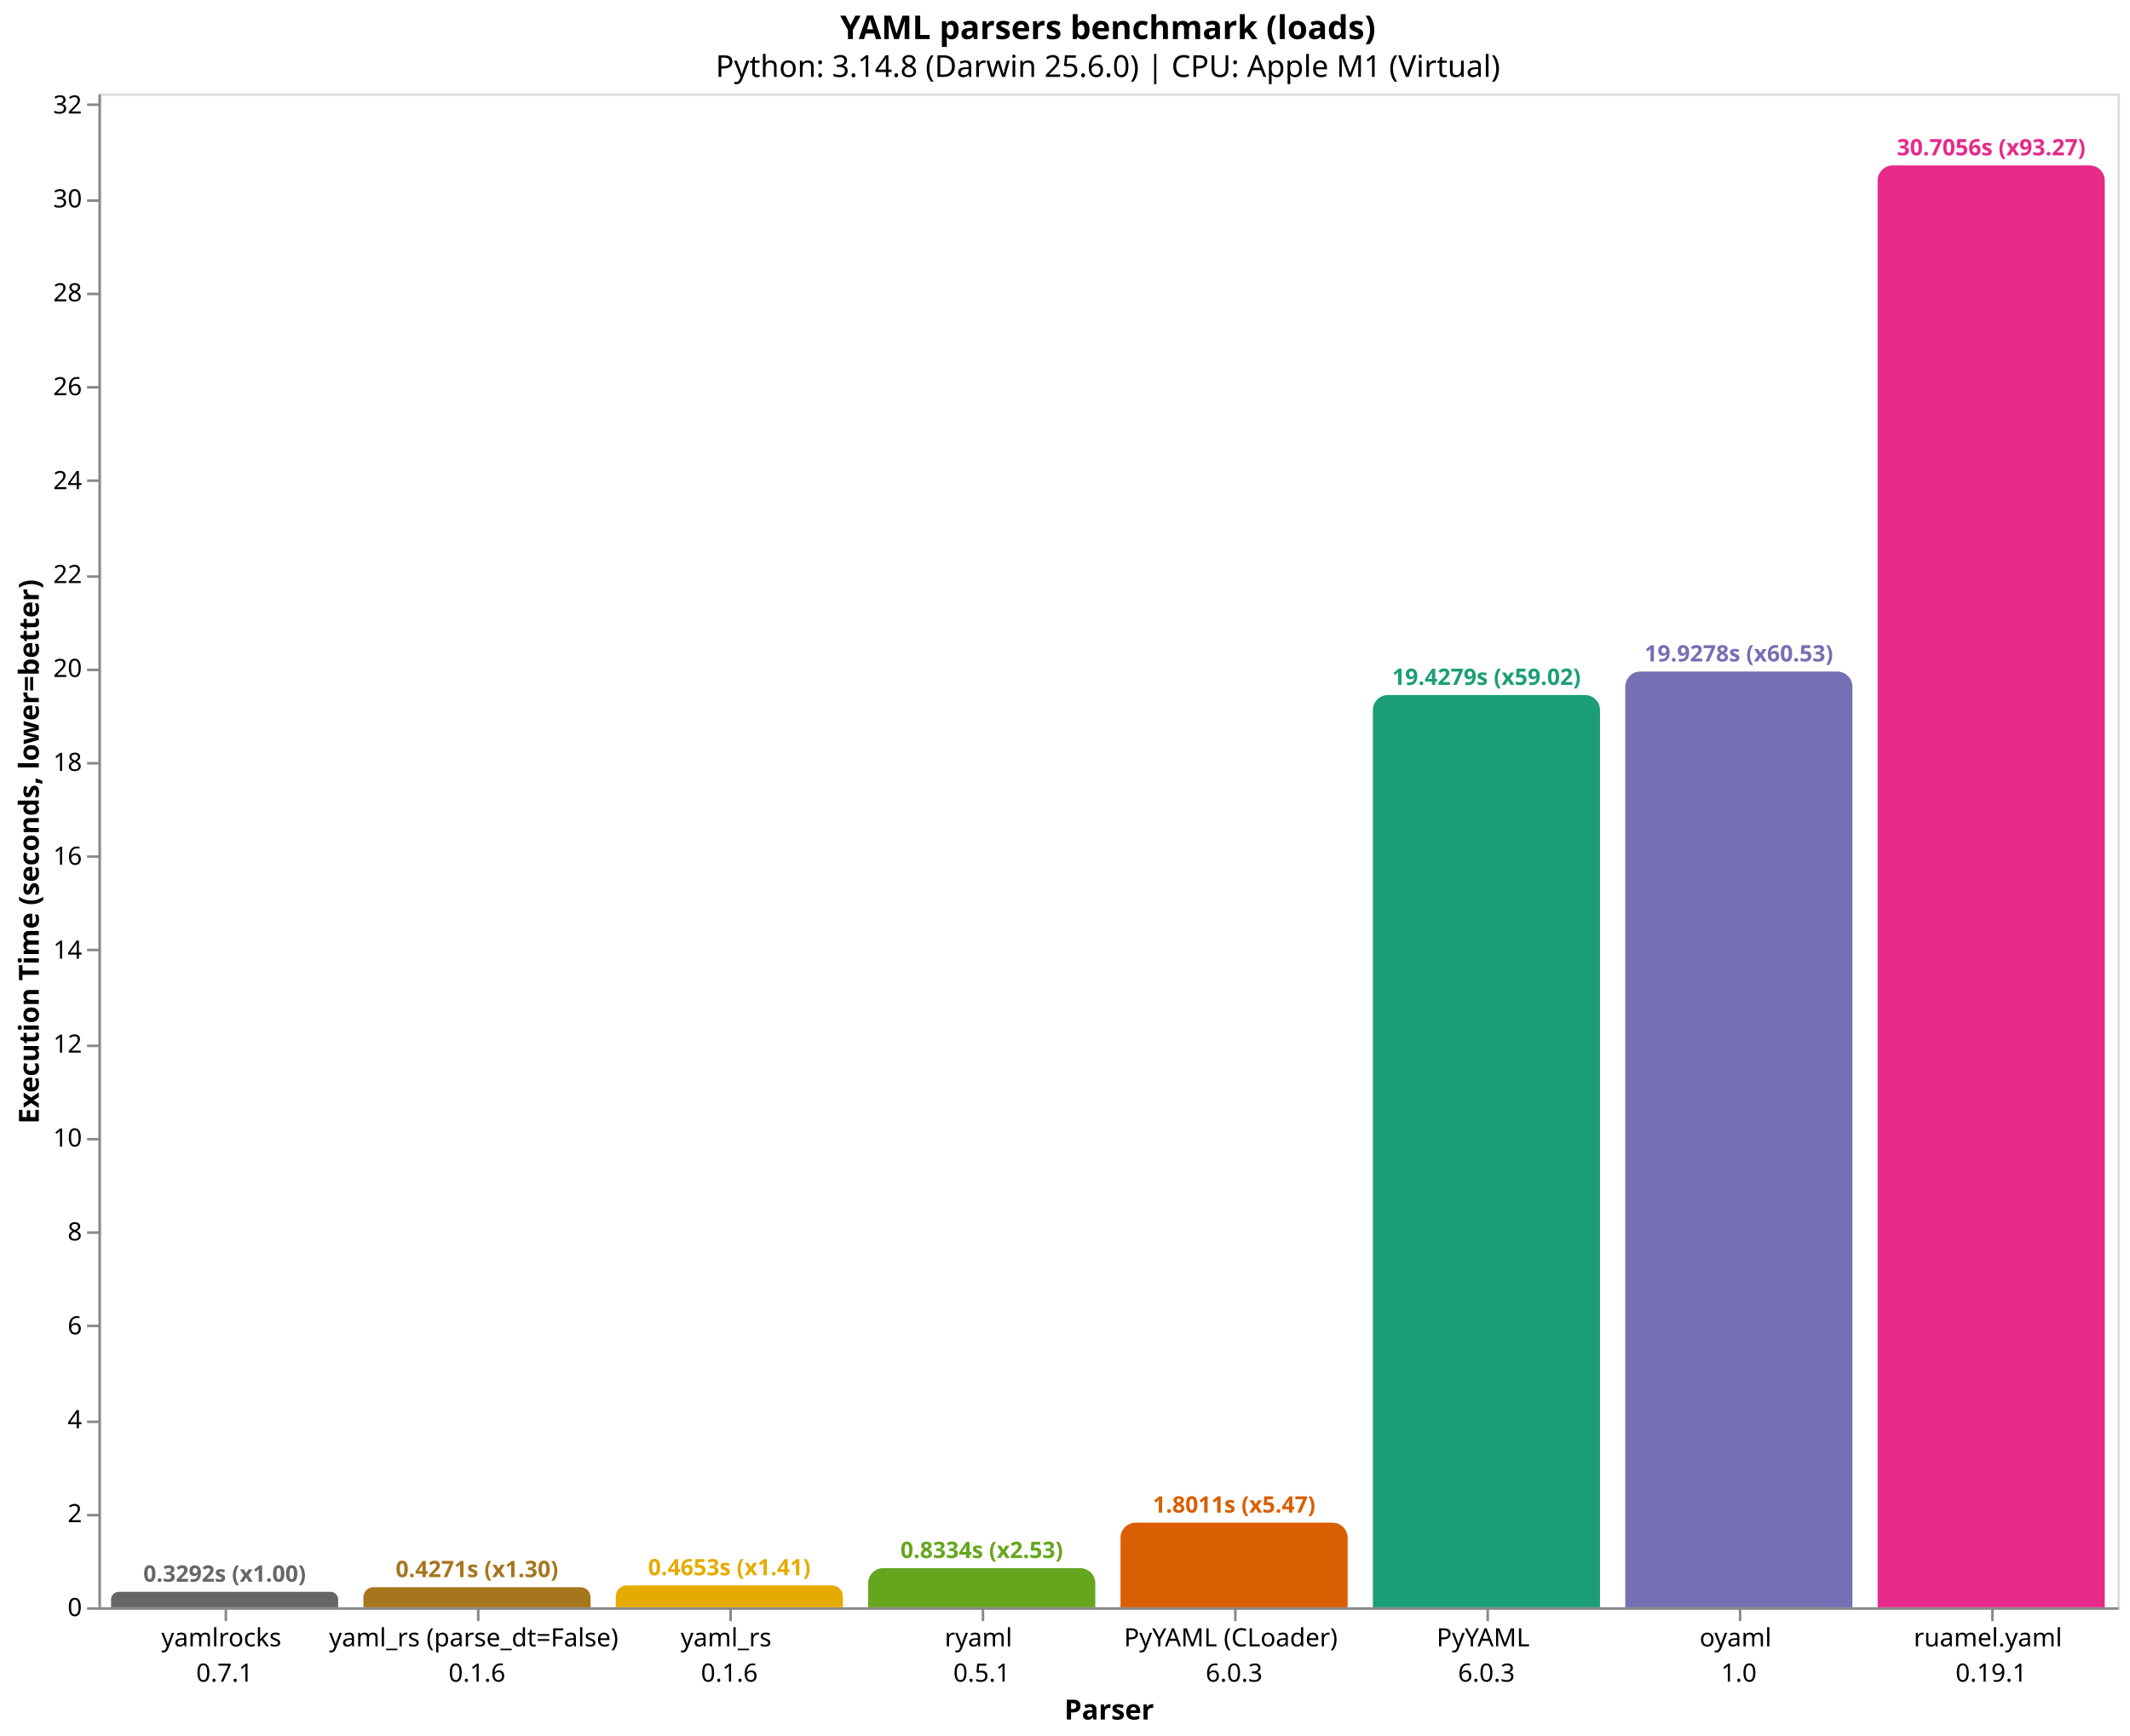
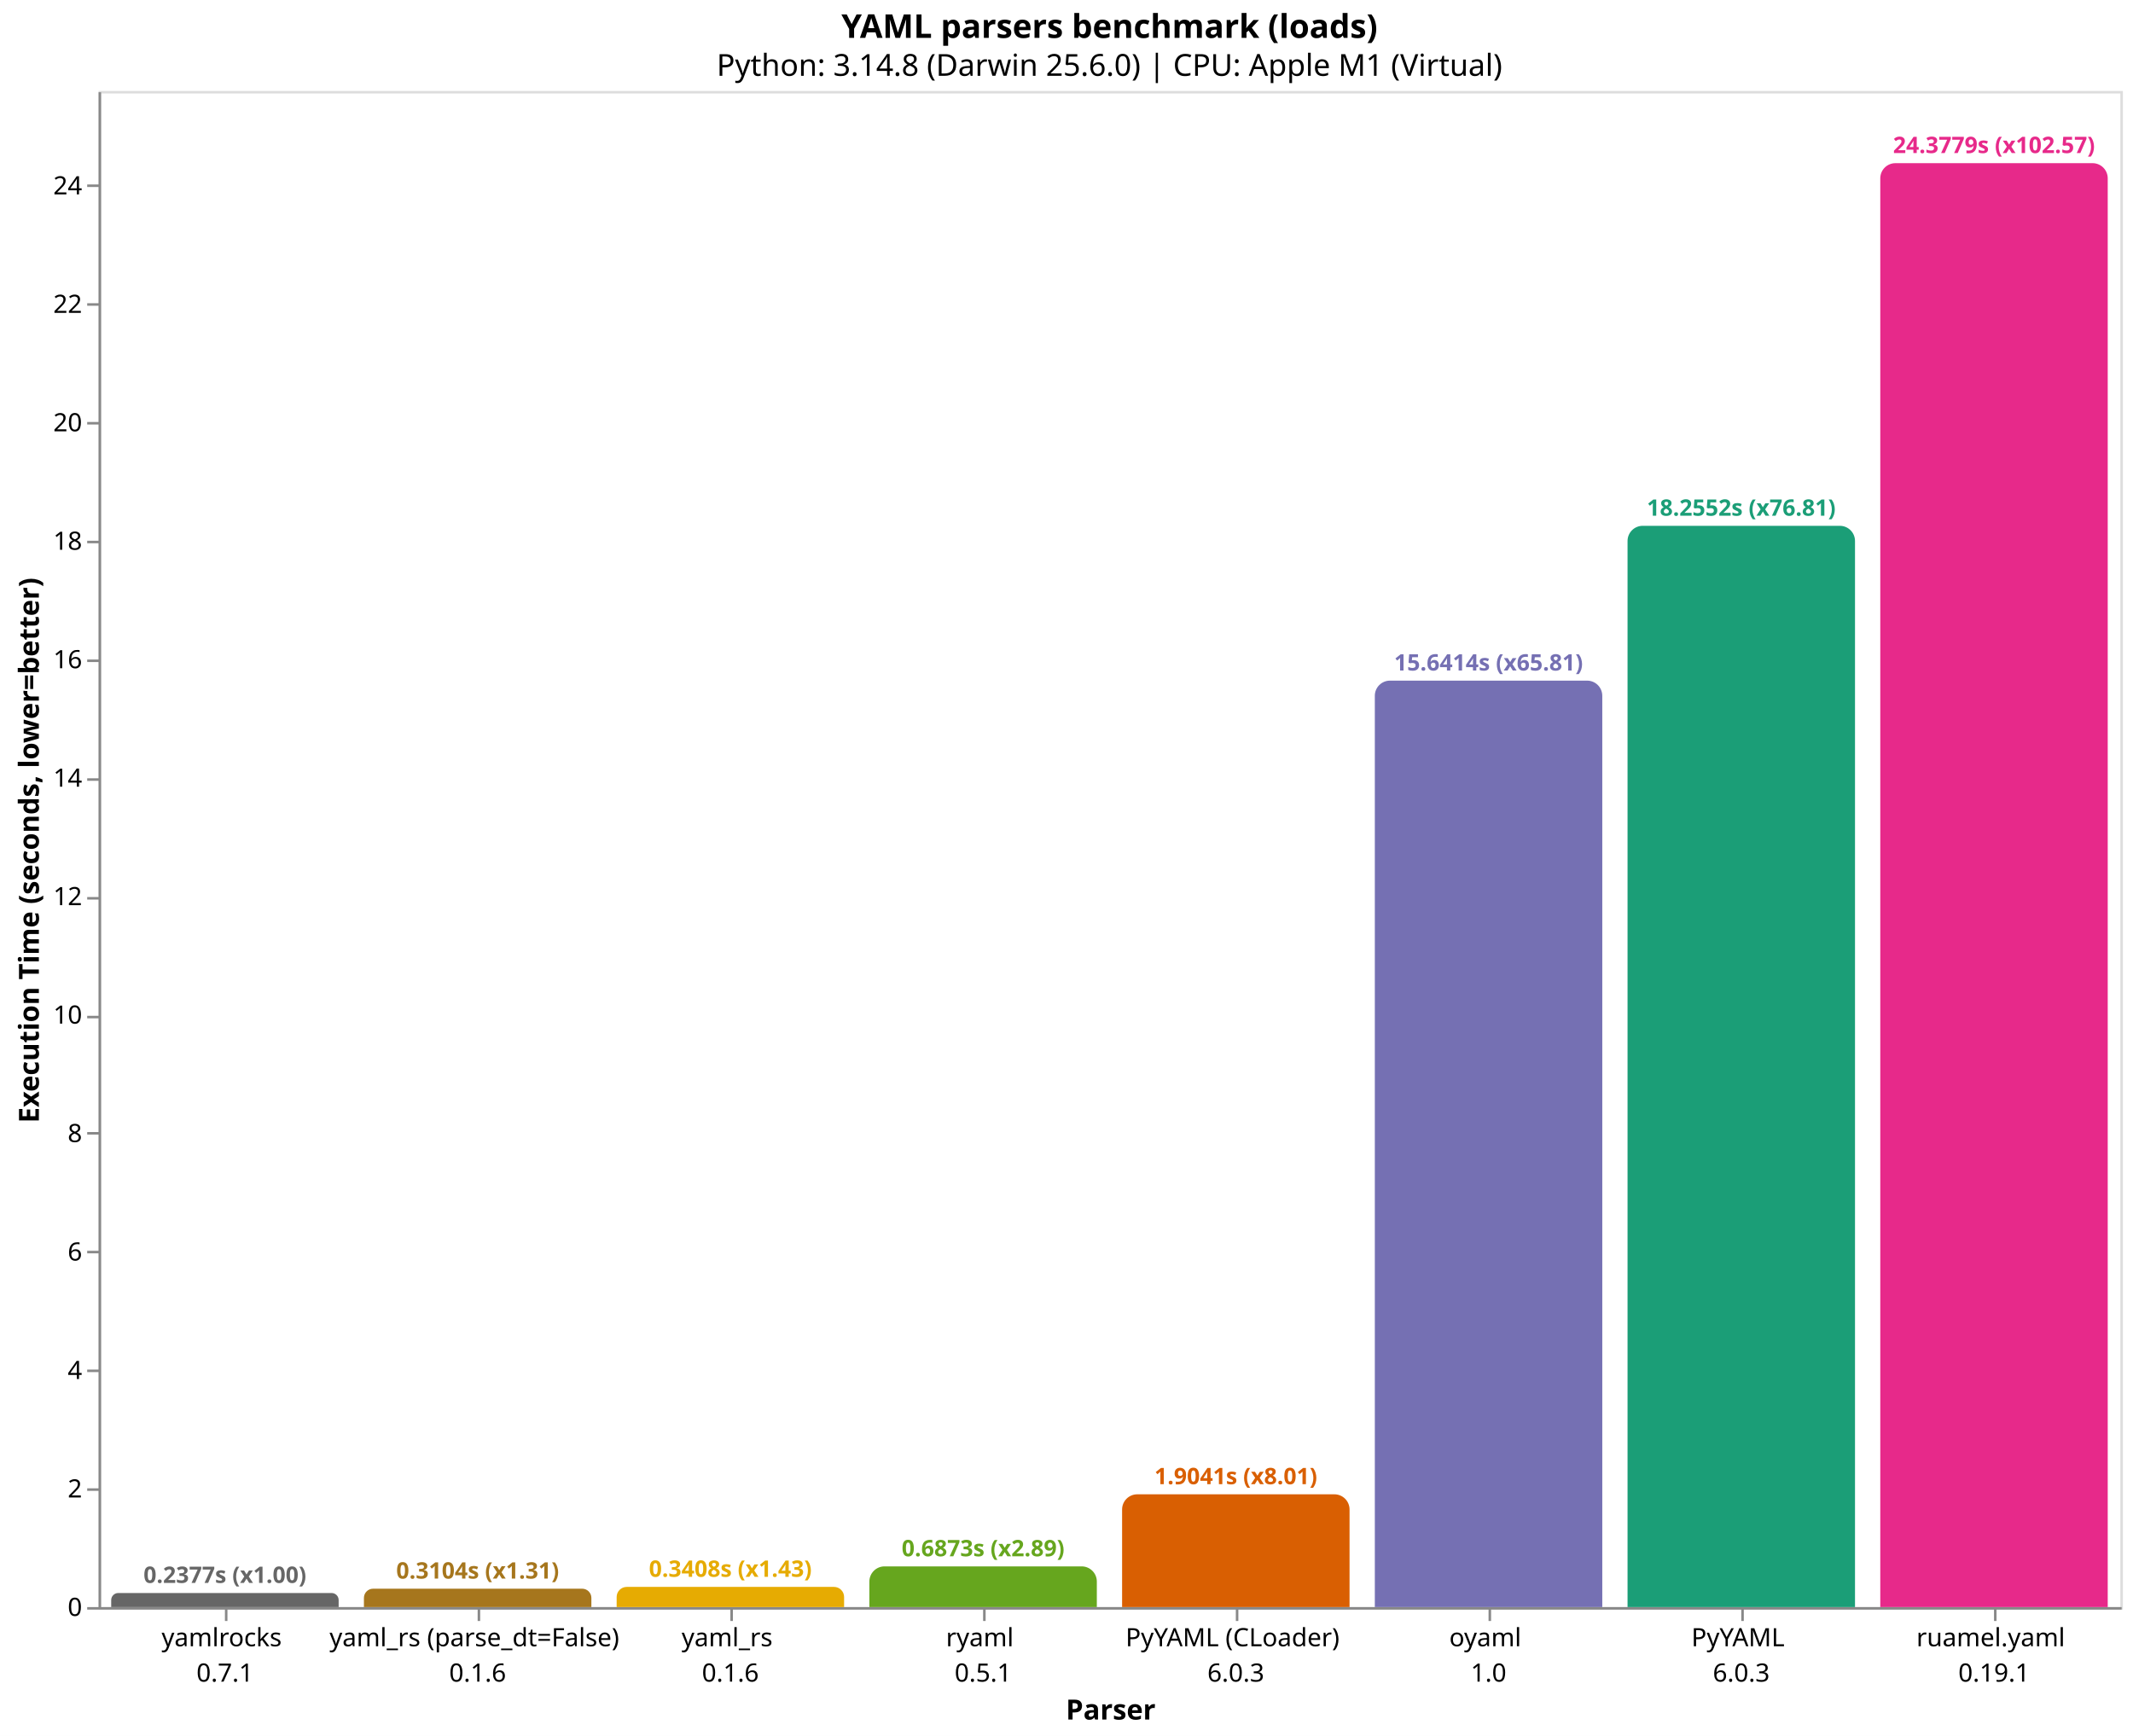
- <svg xmlns="http://www.w3.org/2000/svg" version="1.1" class="marks" width="844" height="688" viewBox="0 0 844 688">
-   <rect width="844" height="688" fill="white" />
-   <g fill="none" stroke-miterlimit="10" transform="translate(39,37)">
+ <svg xmlns="http://www.w3.org/2000/svg" version="1.1" class="marks" width="844" height="687" viewBox="0 0 844 687">
+   <rect width="844" height="687" fill="white" />
+   <g fill="none" stroke-miterlimit="10" transform="translate(39,36)">
    <g class="mark-group role-frame root" role="graphics-object" aria-roledescription="group mark container">
      <g transform="translate(0,0)">
        <path class="background" aria-hidden="true" d="M0.5,0.5h800v600h-800Z" stroke="#ddd" />
        <g>
          <g class="mark-group role-axis" role="graphics-symbol" aria-roledescription="axis" aria-label="X-axis titled 'Parser' for a discrete scale with 8 values: yamlrocks&#10;0.7.1, yaml_rs (parse_dt=False)&#10;0.1.6, yaml_rs&#10;0.1.6, ryaml&#10;0.5.1, PyYAML (CLoader)&#10;6.0.3, ending with ruamel.yaml&#10;0.19.1">
            <g transform="translate(0.5,600.5)">
              <path class="background" aria-hidden="true" d="M0,0h0v0h0Z" pointer-events="none" />
              <g>
                <g class="mark-rule role-axis-tick" pointer-events="none">
                  <line transform="translate(50,0)" x2="0" y2="5" stroke="#888" stroke-width="1" opacity="1" />
                  <line transform="translate(150,0)" x2="0" y2="5" stroke="#888" stroke-width="1" opacity="1" />
                  <line transform="translate(250,0)" x2="0" y2="5" stroke="#888" stroke-width="1" opacity="1" />
                  <line transform="translate(350,0)" x2="0" y2="5" stroke="#888" stroke-width="1" opacity="1" />
                  <line transform="translate(450,0)" x2="0" y2="5" stroke="#888" stroke-width="1" opacity="1" />
                  <line transform="translate(550,0)" x2="0" y2="5" stroke="#888" stroke-width="1" opacity="1" />
                  <line transform="translate(650,0)" x2="0" y2="5" stroke="#888" stroke-width="1" opacity="1" />
                  <line transform="translate(750,0)" x2="0" y2="5" stroke="#888" stroke-width="1" opacity="1" />
                </g>
                <g class="mark-text role-axis-label" pointer-events="none">
                  <text text-anchor="middle" transform="translate(49.5,15)" font-family="sans-serif" font-size="10px" fill="#000" opacity="1">
                    <tspan>yamlrocks</tspan>
                    <tspan x="0" dy="14">0.7.1</tspan>
                  </text>
                  <text text-anchor="middle" transform="translate(149.5,15)" font-family="sans-serif" font-size="10px" fill="#000" opacity="1">
                    <tspan>yaml_rs (parse_dt=False)</tspan>
                    <tspan x="0" dy="14">0.1.6</tspan>
                  </text>
                  <text text-anchor="middle" transform="translate(249.5,15)" font-family="sans-serif" font-size="10px" fill="#000" opacity="1">
                    <tspan>yaml_rs</tspan>
                    <tspan x="0" dy="14">0.1.6</tspan>
                  </text>
                  <text text-anchor="middle" transform="translate(349.5,15)" font-family="sans-serif" font-size="10px" fill="#000" opacity="1">
                    <tspan>ryaml</tspan>
                    <tspan x="0" dy="14">0.5.1</tspan>
                  </text>
                  <text text-anchor="middle" transform="translate(449.5,15)" font-family="sans-serif" font-size="10px" fill="#000" opacity="1">
                    <tspan>PyYAML (CLoader)</tspan>
                    <tspan x="0" dy="14">6.0.3</tspan>
                  </text>
                  <text text-anchor="middle" transform="translate(549.5,15)" font-family="sans-serif" font-size="10px" fill="#000" opacity="1">
+                     <tspan>oyaml</tspan>
+                     <tspan x="0" dy="14">1.0</tspan>
+                   </text>
+                   <text text-anchor="middle" transform="translate(649.5,15)" font-family="sans-serif" font-size="10px" fill="#000" opacity="1">
                    <tspan>PyYAML</tspan>
                    <tspan x="0" dy="14">6.0.3</tspan>
-                   </text>
-                   <text text-anchor="middle" transform="translate(649.5,15)" font-family="sans-serif" font-size="10px" fill="#000" opacity="1">
-                     <tspan>oyaml</tspan>
-                     <tspan x="0" dy="14">1.0</tspan>
                  </text>
                  <text text-anchor="middle" transform="translate(749.5,15)" font-family="sans-serif" font-size="10px" fill="#000" opacity="1">
                    <tspan>ruamel.yaml</tspan>
                    <tspan x="0" dy="14">0.19.1</tspan>
                  </text>
                </g>
                <g class="mark-rule role-axis-domain" pointer-events="none">
                  <line transform="translate(0,0)" x2="800" y2="0" stroke="#888" stroke-width="1" opacity="1" />
                </g>
                <g class="mark-text role-axis-title" pointer-events="none">
                  <text text-anchor="middle" transform="translate(400,44)" font-family="sans-serif" font-size="11px" font-weight="bold" fill="#000" opacity="1">Parser</text>
                </g>
              </g>
              <path class="foreground" aria-hidden="true" d="" pointer-events="none" display="none" />
            </g>
          </g>
-           <g class="mark-group role-axis" role="graphics-symbol" aria-roledescription="axis" aria-label="Y-axis titled 'Execution Time (seconds, lower=better)' for a linear scale with values from 0 to 32">
+           <g class="mark-group role-axis" role="graphics-symbol" aria-roledescription="axis" aria-label="Y-axis titled 'Execution Time (seconds, lower=better)' for a linear scale with values from 0 to 26">
            <g transform="translate(0.5,0.5)">
              <path class="background" aria-hidden="true" d="M0,0h0v0h0Z" pointer-events="none" />
              <g>
                <g class="mark-rule role-axis-tick" pointer-events="none">
                  <line transform="translate(0,600)" x2="-5" y2="0" stroke="#888" stroke-width="1" opacity="1" />
-                   <line transform="translate(0,563)" x2="-5" y2="0" stroke="#888" stroke-width="1" opacity="1" />
-                   <line transform="translate(0,526)" x2="-5" y2="0" stroke="#888" stroke-width="1" opacity="1" />
-                   <line transform="translate(0,488)" x2="-5" y2="0" stroke="#888" stroke-width="1" opacity="1" />
-                   <line transform="translate(0,451)" x2="-5" y2="0" stroke="#888" stroke-width="1" opacity="1" />
-                   <line transform="translate(0,414)" x2="-5" y2="0" stroke="#888" stroke-width="1" opacity="1" />
-                   <line transform="translate(0,377)" x2="-5" y2="0" stroke="#888" stroke-width="1" opacity="1" />
-                   <line transform="translate(0,339)" x2="-5" y2="0" stroke="#888" stroke-width="1" opacity="1" />
-                   <line transform="translate(0,302)" x2="-5" y2="0" stroke="#888" stroke-width="1" opacity="1" />
-                   <line transform="translate(0,265)" x2="-5" y2="0" stroke="#888" stroke-width="1" opacity="1" />
-                   <line transform="translate(0,228)" x2="-5" y2="0" stroke="#888" stroke-width="1" opacity="1" />
-                   <line transform="translate(0,191)" x2="-5" y2="0" stroke="#888" stroke-width="1" opacity="1" />
-                   <line transform="translate(0,153)" x2="-5" y2="0" stroke="#888" stroke-width="1" opacity="1" />
-                   <line transform="translate(0,116)" x2="-5" y2="0" stroke="#888" stroke-width="1" opacity="1" />
-                   <line transform="translate(0,79)" x2="-5" y2="0" stroke="#888" stroke-width="1" opacity="1" />
-                   <line transform="translate(0,42)" x2="-5" y2="0" stroke="#888" stroke-width="1" opacity="1" />
-                   <line transform="translate(0,4)" x2="-5" y2="0" stroke="#888" stroke-width="1" opacity="1" />
+                   <line transform="translate(0,553)" x2="-5" y2="0" stroke="#888" stroke-width="1" opacity="1" />
+                   <line transform="translate(0,506)" x2="-5" y2="0" stroke="#888" stroke-width="1" opacity="1" />
+                   <line transform="translate(0,459)" x2="-5" y2="0" stroke="#888" stroke-width="1" opacity="1" />
+                   <line transform="translate(0,412)" x2="-5" y2="0" stroke="#888" stroke-width="1" opacity="1" />
+                   <line transform="translate(0,366)" x2="-5" y2="0" stroke="#888" stroke-width="1" opacity="1" />
+                   <line transform="translate(0,319)" x2="-5" y2="0" stroke="#888" stroke-width="1" opacity="1" />
+                   <line transform="translate(0,272)" x2="-5" y2="0" stroke="#888" stroke-width="1" opacity="1" />
+                   <line transform="translate(0,225)" x2="-5" y2="0" stroke="#888" stroke-width="1" opacity="1" />
+                   <line transform="translate(0,178)" x2="-5" y2="0" stroke="#888" stroke-width="1" opacity="1" />
+                   <line transform="translate(0,131)" x2="-5" y2="0" stroke="#888" stroke-width="1" opacity="1" />
+                   <line transform="translate(0,84)" x2="-5" y2="0" stroke="#888" stroke-width="1" opacity="1" />
+                   <line transform="translate(0,37)" x2="-5" y2="0" stroke="#888" stroke-width="1" opacity="1" />
                </g>
                <g class="mark-text role-axis-label" pointer-events="none">
                  <text text-anchor="end" transform="translate(-7,603)" font-family="sans-serif" font-size="10px" fill="#000" opacity="1">0</text>
-                   <text text-anchor="end" transform="translate(-7,565.7802)" font-family="sans-serif" font-size="10px" fill="#000" opacity="1">2</text>
-                   <text text-anchor="end" transform="translate(-7,528.5604)" font-family="sans-serif" font-size="10px" fill="#000" opacity="1">4</text>
-                   <text text-anchor="end" transform="translate(-7,491.3405)" font-family="sans-serif" font-size="10px" fill="#000" opacity="1">6</text>
-                   <text text-anchor="end" transform="translate(-7,454.1207)" font-family="sans-serif" font-size="10px" fill="#000" opacity="1">8</text>
-                   <text text-anchor="end" transform="translate(-7,416.9009)" font-family="sans-serif" font-size="10px" fill="#000" opacity="1">10</text>
-                   <text text-anchor="end" transform="translate(-7,379.6811)" font-family="sans-serif" font-size="10px" fill="#000" opacity="1">12</text>
-                   <text text-anchor="end" transform="translate(-7,342.4613)" font-family="sans-serif" font-size="10px" fill="#000" opacity="1">14</text>
-                   <text text-anchor="end" transform="translate(-7,305.2414)" font-family="sans-serif" font-size="10px" fill="#000" opacity="1">16</text>
-                   <text text-anchor="end" transform="translate(-7,268.0216)" font-family="sans-serif" font-size="10px" fill="#000" opacity="1">18</text>
-                   <text text-anchor="end" transform="translate(-7,230.8018)" font-family="sans-serif" font-size="10px" fill="#000" opacity="1">20</text>
-                   <text text-anchor="end" transform="translate(-7,193.582)" font-family="sans-serif" font-size="10px" fill="#000" opacity="1">22</text>
-                   <text text-anchor="end" transform="translate(-7,156.3622)" font-family="sans-serif" font-size="10px" fill="#000" opacity="1">24</text>
-                   <text text-anchor="end" transform="translate(-7,119.1423)" font-family="sans-serif" font-size="10px" fill="#000" opacity="1">26</text>
-                   <text text-anchor="end" transform="translate(-7,81.92252)" font-family="sans-serif" font-size="10px" fill="#000" opacity="1">28</text>
-                   <text text-anchor="end" transform="translate(-7,44.7027)" font-family="sans-serif" font-size="10px" fill="#000" opacity="1">30</text>
-                   <text text-anchor="end" transform="translate(-7,7.482884)" font-family="sans-serif" font-size="10px" fill="#000" opacity="1">32</text>
+                   <text text-anchor="end" transform="translate(-7,556.119)" font-family="sans-serif" font-size="10px" fill="#000" opacity="1">2</text>
+                   <text text-anchor="end" transform="translate(-7,509.2381)" font-family="sans-serif" font-size="10px" fill="#000" opacity="1">4</text>
+                   <text text-anchor="end" transform="translate(-7,462.3571)" font-family="sans-serif" font-size="10px" fill="#000" opacity="1">6</text>
+                   <text text-anchor="end" transform="translate(-7,415.4762)" font-family="sans-serif" font-size="10px" fill="#000" opacity="1">8</text>
+                   <text text-anchor="end" transform="translate(-7,368.5952)" font-family="sans-serif" font-size="10px" fill="#000" opacity="1">10</text>
+                   <text text-anchor="end" transform="translate(-7,321.7143)" font-family="sans-serif" font-size="10px" fill="#000" opacity="1">12</text>
+                   <text text-anchor="end" transform="translate(-7,274.8333)" font-family="sans-serif" font-size="10px" fill="#000" opacity="1">14</text>
+                   <text text-anchor="end" transform="translate(-7,227.9524)" font-family="sans-serif" font-size="10px" fill="#000" opacity="1">16</text>
+                   <text text-anchor="end" transform="translate(-7,181.0714)" font-family="sans-serif" font-size="10px" fill="#000" opacity="1">18</text>
+                   <text text-anchor="end" transform="translate(-7,134.1905)" font-family="sans-serif" font-size="10px" fill="#000" opacity="1">20</text>
+                   <text text-anchor="end" transform="translate(-7,87.30951)" font-family="sans-serif" font-size="10px" fill="#000" opacity="1">22</text>
+                   <text text-anchor="end" transform="translate(-7,40.42855)" font-family="sans-serif" font-size="10px" fill="#000" opacity="1">24</text>
                </g>
                <g class="mark-rule role-axis-domain" pointer-events="none">
                  <line transform="translate(0,600)" x2="0" y2="-600" stroke="#888" stroke-width="1" opacity="1" />
                </g>
                <g class="mark-text role-axis-title" pointer-events="none">
                  <text text-anchor="middle" transform="translate(-22.12305,300) rotate(-90) translate(0,-2)" font-family="sans-serif" font-size="11px" font-weight="bold" fill="#000" opacity="1">Execution Time (seconds, lower=better)</text>
                </g>
              </g>
              <path class="foreground" aria-hidden="true" d="" pointer-events="none" display="none" />
            </g>
          </g>
          <g class="mark-group role-scope" role="graphics-object" aria-roledescription="group mark container">
-             <g transform="translate(5,593.8736)">
-               <path class="background" aria-hidden="true" d="M3.063,0L86.937,0C88.627,0,90,1.373,90,3.063L90,6.126C90,6.126,90,6.126,90,6.126L0,6.126C0,6.126,0,6.126,0,6.126L0,3.063C0,1.373,1.373,0,3.063,0Z" />
+             <g transform="translate(5,594.4287)">
+               <path class="background" aria-hidden="true" d="M2.786,0L87.214,0C88.752,0,90,1.248,90,2.786L90,5.571C90,5.571,90,5.571,90,5.571L0,5.571C0,5.571,0,5.571,0,5.571L0,2.786C0,1.248,1.248,0,2.786,0Z" />
              <g clip-path="url(#clip1)">
                <g class="mark-group role-scope" role="graphics-object" aria-roledescription="group mark container">
-                   <g transform="translate(0,-593.8736)">
-                     <path class="background" aria-hidden="true" d="M0,0h90v0h-90Z" />
-                     <g>
-                       <g class="mark-rect role-mark layer_0_marks" role="graphics-object" aria-roledescription="rect mark container">
-                         <path aria-label="Parser: yamlrocks&#10;0.7.1; Execution Time (seconds, lower=better): 0.329200514; parser: yamlrocks; Execution Time (s): 0.3292; Slowdown: 1.00" role="graphics-symbol" aria-roledescription="bar" d="M0,593.874h90v6.126h-90Z" fill="#666666" />
-                       </g>
-                     </g>
-                     <path class="foreground" aria-hidden="true" d="" display="none" />
-                   </g>
-                 </g>
-               </g>
-               <path class="foreground" aria-hidden="true" d="" display="none" />
-             </g>
-             <g transform="translate(105,592.0525)">
-               <path class="background" aria-hidden="true" d="M3.974,0L86.026,0C88.219,0,90,1.781,90,3.974L90,7.948C90,7.948,90,7.948,90,7.948L0,7.948C0,7.948,0,7.948,0,7.948L0,3.974C0,1.781,1.781,0,3.974,0Z" />
+                   <g transform="translate(0,-594.4287)">
+                     <path class="background" aria-hidden="true" d="M0,0h90v0h-90Z" />
+                     <g>
+                       <g class="mark-rect role-mark layer_0_marks" role="graphics-object" aria-roledescription="rect mark container">
+                         <path aria-label="Parser: yamlrocks&#10;0.7.1; Execution Time (seconds, lower=better): 0.237678291667; parser: yamlrocks; Execution Time (s): 0.2377; Slowdown: 1.00" role="graphics-symbol" aria-roledescription="bar" d="M0,594.429h90v5.571h-90Z" fill="#666666" />
+                       </g>
+                     </g>
+                     <path class="foreground" aria-hidden="true" d="" display="none" />
+                   </g>
+                 </g>
+               </g>
+               <path class="foreground" aria-hidden="true" d="" display="none" />
+             </g>
+             <g transform="translate(105,592.7237)">
+               <path class="background" aria-hidden="true" d="M3.638,0L86.362,0C88.37,0,90,1.63,90,3.638L90,7.276C90,7.276,90,7.276,90,7.276L0,7.276C0,7.276,0,7.276,0,7.276L0,3.638C0,1.63,1.63,0,3.638,0Z" />
              <g clip-path="url(#clip2)">
                <g class="mark-group role-scope" role="graphics-object" aria-roledescription="group mark container">
-                   <g transform="translate(0,-592.0525)">
-                     <path class="background" aria-hidden="true" d="M0,0h90v0h-90Z" />
-                     <g>
-                       <g class="mark-rect role-mark layer_0_marks" role="graphics-object" aria-roledescription="rect mark container">
-                         <path aria-label="Parser: yaml_rs (parse_dt=False)&#10;0.1.6; Execution Time (seconds, lower=better): 0.427057764; parser: yaml_rs (parse_dt=False); Execution Time (s): 0.4271; Slowdown: 1.30" role="graphics-symbol" aria-roledescription="bar" d="M0,592.052h90v7.948h-90Z" fill="#a6761d" />
-                       </g>
-                     </g>
-                     <path class="foreground" aria-hidden="true" d="" display="none" />
-                   </g>
-                 </g>
-               </g>
-               <path class="foreground" aria-hidden="true" d="" display="none" />
-             </g>
-             <g transform="translate(205,591.3413)">
-               <path class="background" aria-hidden="true" d="M4.329,0L85.671,0C88.06,0,90,1.94,90,4.329L90,8.659C90,8.659,90,8.659,90,8.659L0,8.659C0,8.659,0,8.659,0,8.659L0,4.329C0,1.94,1.94,0,4.329,0Z" />
+                   <g transform="translate(0,-592.7237)">
+                     <path class="background" aria-hidden="true" d="M0,0h90v0h-90Z" />
+                     <g>
+                       <g class="mark-rect role-mark layer_0_marks" role="graphics-object" aria-roledescription="rect mark container">
+                         <path aria-label="Parser: yaml_rs (parse_dt=False)&#10;0.1.6; Execution Time (seconds, lower=better): 0.310418041333; parser: yaml_rs (parse_dt=False); Execution Time (s): 0.3104; Slowdown: 1.31" role="graphics-symbol" aria-roledescription="bar" d="M0,592.724h90v7.276h-90Z" fill="#a6761d" />
+                       </g>
+                     </g>
+                     <path class="foreground" aria-hidden="true" d="" display="none" />
+                   </g>
+                 </g>
+               </g>
+               <path class="foreground" aria-hidden="true" d="" display="none" />
+             </g>
+             <g transform="translate(205,592.0124)">
+               <path class="background" aria-hidden="true" d="M3.994,0L86.006,0C88.21,0,90,1.79,90,3.994L90,7.988C90,7.988,90,7.988,90,7.988L0,7.988C0,7.988,0,7.988,0,7.988L0,3.994C0,1.79,1.79,0,3.994,0Z" />
              <g clip-path="url(#clip3)">
                <g class="mark-group role-scope" role="graphics-object" aria-roledescription="group mark container">
-                   <g transform="translate(0,-591.3413)">
-                     <path class="background" aria-hidden="true" d="M0,0h90v0h-90Z" />
-                     <g>
-                       <g class="mark-rect role-mark layer_0_marks" role="graphics-object" aria-roledescription="rect mark container">
-                         <path aria-label="Parser: yaml_rs&#10;0.1.6; Execution Time (seconds, lower=better): 0.465275152667; parser: yaml_rs; Execution Time (s): 0.4653; Slowdown: 1.41" role="graphics-symbol" aria-roledescription="bar" d="M0,591.341h90v8.659h-90Z" fill="#e6ab02" />
-                       </g>
-                     </g>
-                     <path class="foreground" aria-hidden="true" d="" display="none" />
-                   </g>
-                 </g>
-               </g>
-               <path class="foreground" aria-hidden="true" d="" display="none" />
-             </g>
-             <g transform="translate(305,584.4907)">
-               <path class="background" aria-hidden="true" d="M6,0L84,0C87.311,0,90,2.689,90,6L90,15.509C90,15.509,90,15.509,90,15.509L0,15.509C0,15.509,0,15.509,0,15.509L0,6C0,2.689,2.689,0,6,0Z" />
+                   <g transform="translate(0,-592.0124)">
+                     <path class="background" aria-hidden="true" d="M0,0h90v0h-90Z" />
+                     <g>
+                       <g class="mark-rect role-mark layer_0_marks" role="graphics-object" aria-roledescription="rect mark container">
+                         <path aria-label="Parser: yaml_rs&#10;0.1.6; Execution Time (seconds, lower=better): 0.340760889; parser: yaml_rs; Execution Time (s): 0.3408; Slowdown: 1.43" role="graphics-symbol" aria-roledescription="bar" d="M0,592.012h90v7.988h-90Z" fill="#e6ab02" />
+                       </g>
+                     </g>
+                     <path class="foreground" aria-hidden="true" d="" display="none" />
+                   </g>
+                 </g>
+               </g>
+               <path class="foreground" aria-hidden="true" d="" display="none" />
+             </g>
+             <g transform="translate(305,583.8899)">
+               <path class="background" aria-hidden="true" d="M6,0L84,0C87.311,0,90,2.689,90,6L90,16.11C90,16.11,90,16.11,90,16.11L0,16.11C0,16.11,0,16.11,0,16.11L0,6C0,2.689,2.689,0,6,0Z" />
              <g clip-path="url(#clip4)">
                <g class="mark-group role-scope" role="graphics-object" aria-roledescription="group mark container">
-                   <g transform="translate(0,-584.4907)">
-                     <path class="background" aria-hidden="true" d="M0,0h90v0h-90Z" />
-                     <g>
-                       <g class="mark-rect role-mark layer_0_marks" role="graphics-object" aria-roledescription="rect mark container">
-                         <path aria-label="Parser: ryaml&#10;0.5.1; Execution Time (seconds, lower=better): 0.833387472; parser: ryaml; Execution Time (s): 0.8334; Slowdown: 2.53" role="graphics-symbol" aria-roledescription="bar" d="M0,584.491h90v15.509h-90Z" fill="#66a61e" />
-                       </g>
-                     </g>
-                     <path class="foreground" aria-hidden="true" d="" display="none" />
-                   </g>
-                 </g>
-               </g>
-               <path class="foreground" aria-hidden="true" d="" display="none" />
-             </g>
-             <g transform="translate(405,566.4818)">
-               <path class="background" aria-hidden="true" d="M6,0L84,0C87.311,0,90,2.689,90,6L90,33.518C90,33.518,90,33.518,90,33.518L0,33.518C0,33.518,0,33.518,0,33.518L0,6C0,2.689,2.689,0,6,0Z" />
+                   <g transform="translate(0,-583.8899)">
+                     <path class="background" aria-hidden="true" d="M0,0h90v0h-90Z" />
+                     <g>
+                       <g class="mark-rect role-mark layer_0_marks" role="graphics-object" aria-roledescription="rect mark container">
+                         <path aria-label="Parser: ryaml&#10;0.5.1; Execution Time (seconds, lower=better): 0.687277805333; parser: ryaml; Execution Time (s): 0.6873; Slowdown: 2.89" role="graphics-symbol" aria-roledescription="bar" d="M0,583.89h90v16.11h-90Z" fill="#66a61e" />
+                       </g>
+                     </g>
+                     <path class="foreground" aria-hidden="true" d="" display="none" />
+                   </g>
+                 </g>
+               </g>
+               <path class="foreground" aria-hidden="true" d="" display="none" />
+             </g>
+             <g transform="translate(405,555.3667)">
+               <path class="background" aria-hidden="true" d="M6,0L84,0C87.311,0,90,2.689,90,6L90,44.633C90,44.633,90,44.633,90,44.633L0,44.633C0,44.633,0,44.633,0,44.633L0,6C0,2.689,2.689,0,6,0Z" />
              <g clip-path="url(#clip5)">
                <g class="mark-group role-scope" role="graphics-object" aria-roledescription="group mark container">
-                   <g transform="translate(0,-566.4818)">
-                     <path class="background" aria-hidden="true" d="M0,0h90v0h-90Z" />
-                     <g>
-                       <g class="mark-rect role-mark layer_0_marks" role="graphics-object" aria-roledescription="rect mark container">
-                         <path aria-label="Parser: PyYAML (CLoader)&#10;6.0.3; Execution Time (seconds, lower=better): 1.80109470867; parser: PyYAML (CLoader); Execution Time (s): 1.8011; Slowdown: 5.47" role="graphics-symbol" aria-roledescription="bar" d="M0,566.482h90v33.518h-90Z" fill="#d95f02" />
-                       </g>
-                     </g>
-                     <path class="foreground" aria-hidden="true" d="" display="none" />
-                   </g>
-                 </g>
-               </g>
-               <path class="foreground" aria-hidden="true" d="" display="none" />
-             </g>
-             <g transform="translate(505,238.4483)">
-               <path class="background" aria-hidden="true" d="M6,0L84,0C87.311,0,90,2.689,90,6L90,361.552C90,361.552,90,361.552,90,361.552L0,361.552C0,361.552,0,361.552,0,361.552L0,6C0,2.689,2.689,0,6,0Z" />
+                   <g transform="translate(0,-555.3667)">
+                     <path class="background" aria-hidden="true" d="M0,0h90v0h-90Z" />
+                     <g>
+                       <g class="mark-rect role-mark layer_0_marks" role="graphics-object" aria-roledescription="rect mark container">
+                         <path aria-label="Parser: PyYAML (CLoader)&#10;6.0.3; Execution Time (seconds, lower=better): 1.904112597; parser: PyYAML (CLoader); Execution Time (s): 1.9041; Slowdown: 8.01" role="graphics-symbol" aria-roledescription="bar" d="M0,555.367h90v44.633h-90Z" fill="#d95f02" />
+                       </g>
+                     </g>
+                     <path class="foreground" aria-hidden="true" d="" display="none" />
+                   </g>
+                 </g>
+               </g>
+               <path class="foreground" aria-hidden="true" d="" display="none" />
+             </g>
+             <g transform="translate(505,233.3576)">
+               <path class="background" aria-hidden="true" d="M6,0L84,0C87.311,0,90,2.689,90,6L90,366.642C90,366.642,90,366.642,90,366.642L0,366.642C0,366.642,0,366.642,0,366.642L0,6C0,2.689,2.689,0,6,0Z" />
              <g clip-path="url(#clip6)">
                <g class="mark-group role-scope" role="graphics-object" aria-roledescription="group mark container">
-                   <g transform="translate(0,-238.4483)">
-                     <path class="background" aria-hidden="true" d="M0,0h90v0h-90Z" />
-                     <g>
-                       <g class="mark-rect role-mark layer_0_marks" role="graphics-object" aria-roledescription="rect mark container">
-                         <path aria-label="Parser: PyYAML&#10;6.0.3; Execution Time (seconds, lower=better): 19.4279120553; parser: PyYAML; Execution Time (s): 19.4279; Slowdown: 59.02" role="graphics-symbol" aria-roledescription="bar" d="M0,238.448h90v361.552h-90Z" fill="#1b9e77" />
-                       </g>
-                     </g>
-                     <path class="foreground" aria-hidden="true" d="" display="none" />
-                   </g>
-                 </g>
-               </g>
-               <path class="foreground" aria-hidden="true" d="" display="none" />
-             </g>
-             <g transform="translate(605,229.1462)">
-               <path class="background" aria-hidden="true" d="M6,0L84,0C87.311,0,90,2.689,90,6L90,370.854C90,370.854,90,370.854,90,370.854L0,370.854C0,370.854,0,370.854,0,370.854L0,6C0,2.689,2.689,0,6,0Z" />
+                   <g transform="translate(0,-233.3576)">
+                     <path class="background" aria-hidden="true" d="M0,0h90v0h-90Z" />
+                     <g>
+                       <g class="mark-rect role-mark layer_0_marks" role="graphics-object" aria-roledescription="rect mark container">
+                         <path aria-label="Parser: oyaml&#10;1.0; Execution Time (seconds, lower=better): 15.641422931; parser: oyaml; Execution Time (s): 15.6414; Slowdown: 65.81" role="graphics-symbol" aria-roledescription="bar" d="M0,233.358h90v366.642h-90Z" fill="#7570b3" />
+                       </g>
+                     </g>
+                     <path class="foreground" aria-hidden="true" d="" display="none" />
+                   </g>
+                 </g>
+               </g>
+               <path class="foreground" aria-hidden="true" d="" display="none" />
+             </g>
+             <g transform="translate(605,172.0899)">
+               <path class="background" aria-hidden="true" d="M6,0L84,0C87.311,0,90,2.689,90,6L90,427.91C90,427.91,90,427.91,90,427.91L0,427.91C0,427.91,0,427.91,0,427.91L0,6C0,2.689,2.689,0,6,0Z" />
              <g clip-path="url(#clip7)">
                <g class="mark-group role-scope" role="graphics-object" aria-roledescription="group mark container">
-                   <g transform="translate(0,-229.1462)">
-                     <path class="background" aria-hidden="true" d="M0,0h90v0h-90Z" />
-                     <g>
-                       <g class="mark-rect role-mark layer_0_marks" role="graphics-object" aria-roledescription="rect mark container">
-                         <path aria-label="Parser: oyaml&#10;1.0; Execution Time (seconds, lower=better): 19.927759722; parser: oyaml; Execution Time (s): 19.9278; Slowdown: 60.53" role="graphics-symbol" aria-roledescription="bar" d="M0,229.146h90v370.854h-90Z" fill="#7570b3" />
+                   <g transform="translate(0,-172.0899)">
+                     <path class="background" aria-hidden="true" d="M0,0h90v0h-90Z" />
+                     <g>
+                       <g class="mark-rect role-mark layer_0_marks" role="graphics-object" aria-roledescription="rect mark container">
+                         <path aria-label="Parser: PyYAML&#10;6.0.3; Execution Time (seconds, lower=better): 18.2551776253; parser: PyYAML; Execution Time (s): 18.2552; Slowdown: 76.81" role="graphics-symbol" aria-roledescription="bar" d="M0,172.09h90v427.91h-90Z" fill="#1b9e77" />
                      </g>
                    </g>
                    <path class="foreground" aria-hidden="true" d="" display="none" />
                  </g>
                </g>
              </g>
              <path class="foreground" aria-hidden="true" d="" display="none" />
            </g>
            <g transform="translate(705,28.57143)">
              <path class="background" aria-hidden="true" d="M6,0L84,0C87.311,0,90,2.689,90,6L90,571.429C90,571.429,90,571.429,90,571.429L0,571.429C0,571.429,0,571.429,0,571.429L0,6C0,2.689,2.689,0,6,0Z" />
              <g clip-path="url(#clip8)">
                <g class="mark-group role-scope" role="graphics-object" aria-roledescription="group mark container">
                  <g transform="translate(0,-28.57143)">
                    <path class="background" aria-hidden="true" d="M0,0h90v0h-90Z" />
                    <g>
                      <g class="mark-rect role-mark layer_0_marks" role="graphics-object" aria-roledescription="rect mark container">
-                         <path aria-label="Parser: ruamel.yaml&#10;0.19.1; Execution Time (seconds, lower=better): 30.705606597; parser: ruamel.yaml; Execution Time (s): 30.7056; Slowdown: 93.27" role="graphics-symbol" aria-roledescription="bar" d="M0,28.571h90v571.429h-90Z" fill="#e7298a" />
+                         <path aria-label="Parser: ruamel.yaml&#10;0.19.1; Execution Time (seconds, lower=better): 24.377856; parser: ruamel.yaml; Execution Time (s): 24.3779; Slowdown: 102.57" role="graphics-symbol" aria-roledescription="bar" d="M0,28.571h90v571.429h-90Z" fill="#e7298a" />
                      </g>
                    </g>
                    <path class="foreground" aria-hidden="true" d="" display="none" />
                  </g>
                </g>
              </g>
              <path class="foreground" aria-hidden="true" d="" display="none" />
            </g>
          </g>
          <g class="mark-text role-mark layer_1_marks" role="graphics-object" aria-roledescription="text mark container">
-             <text aria-label="Parser: yamlrocks&#10;0.7.1; Execution Time (seconds, lower=better): 0.329200514; parser: yamlrocks; label: 0.3292s (x1.00); Execution Time (s): 0.3292; Slowdown: 1.00" role="graphics-symbol" aria-roledescription="text mark" text-anchor="middle" transform="translate(50,589.8736)" font-family="sans-serif" font-size="9px" font-weight="bold" fill="#666666">0.3292s (x1.00)</text>
-             <text aria-label="Parser: yaml_rs (parse_dt=False)&#10;0.1.6; Execution Time (seconds, lower=better): 0.427057764; parser: yaml_rs (parse_dt=False); label: 0.4271s (x1.30); Execution Time (s): 0.4271; Slowdown: 1.30" role="graphics-symbol" aria-roledescription="text mark" text-anchor="middle" transform="translate(150,588.0525)" font-family="sans-serif" font-size="9px" font-weight="bold" fill="#a6761d">0.4271s (x1.30)</text>
-             <text aria-label="Parser: yaml_rs&#10;0.1.6; Execution Time (seconds, lower=better): 0.465275152667; parser: yaml_rs; label: 0.4653s (x1.41); Execution Time (s): 0.4653; Slowdown: 1.41" role="graphics-symbol" aria-roledescription="text mark" text-anchor="middle" transform="translate(250,587.3413)" font-family="sans-serif" font-size="9px" font-weight="bold" fill="#e6ab02">0.4653s (x1.41)</text>
-             <text aria-label="Parser: ryaml&#10;0.5.1; Execution Time (seconds, lower=better): 0.833387472; parser: ryaml; label: 0.8334s (x2.53); Execution Time (s): 0.8334; Slowdown: 2.53" role="graphics-symbol" aria-roledescription="text mark" text-anchor="middle" transform="translate(350,580.4907)" font-family="sans-serif" font-size="9px" font-weight="bold" fill="#66a61e">0.8334s (x2.53)</text>
-             <text aria-label="Parser: PyYAML (CLoader)&#10;6.0.3; Execution Time (seconds, lower=better): 1.80109470867; parser: PyYAML (CLoader); label: 1.8011s (x5.47); Execution Time (s): 1.8011; Slowdown: 5.47" role="graphics-symbol" aria-roledescription="text mark" text-anchor="middle" transform="translate(450,562.4818)" font-family="sans-serif" font-size="9px" font-weight="bold" fill="#d95f02">1.8011s (x5.47)</text>
-             <text aria-label="Parser: PyYAML&#10;6.0.3; Execution Time (seconds, lower=better): 19.4279120553; parser: PyYAML; label: 19.4279s (x59.02); Execution Time (s): 19.4279; Slowdown: 59.02" role="graphics-symbol" aria-roledescription="text mark" text-anchor="middle" transform="translate(550,234.4483)" font-family="sans-serif" font-size="9px" font-weight="bold" fill="#1b9e77">19.4279s (x59.02)</text>
-             <text aria-label="Parser: oyaml&#10;1.0; Execution Time (seconds, lower=better): 19.927759722; parser: oyaml; label: 19.9278s (x60.53); Execution Time (s): 19.9278; Slowdown: 60.53" role="graphics-symbol" aria-roledescription="text mark" text-anchor="middle" transform="translate(650,225.1462)" font-family="sans-serif" font-size="9px" font-weight="bold" fill="#7570b3">19.9278s (x60.53)</text>
-             <text aria-label="Parser: ruamel.yaml&#10;0.19.1; Execution Time (seconds, lower=better): 30.705606597; parser: ruamel.yaml; label: 30.7056s (x93.27); Execution Time (s): 30.7056; Slowdown: 93.27" role="graphics-symbol" aria-roledescription="text mark" text-anchor="middle" transform="translate(750,24.57143)" font-family="sans-serif" font-size="9px" font-weight="bold" fill="#e7298a">30.7056s (x93.27)</text>
+             <text aria-label="Parser: yamlrocks&#10;0.7.1; Execution Time (seconds, lower=better): 0.237678291667; parser: yamlrocks; label: 0.2377s (x1.00); Execution Time (s): 0.2377; Slowdown: 1.00" role="graphics-symbol" aria-roledescription="text mark" text-anchor="middle" transform="translate(50,590.4287)" font-family="sans-serif" font-size="9px" font-weight="bold" fill="#666666">0.2377s (x1.00)</text>
+             <text aria-label="Parser: yaml_rs (parse_dt=False)&#10;0.1.6; Execution Time (seconds, lower=better): 0.310418041333; parser: yaml_rs (parse_dt=False); label: 0.3104s (x1.31); Execution Time (s): 0.3104; Slowdown: 1.31" role="graphics-symbol" aria-roledescription="text mark" text-anchor="middle" transform="translate(150,588.7237)" font-family="sans-serif" font-size="9px" font-weight="bold" fill="#a6761d">0.3104s (x1.31)</text>
+             <text aria-label="Parser: yaml_rs&#10;0.1.6; Execution Time (seconds, lower=better): 0.340760889; parser: yaml_rs; label: 0.3408s (x1.43); Execution Time (s): 0.3408; Slowdown: 1.43" role="graphics-symbol" aria-roledescription="text mark" text-anchor="middle" transform="translate(250,588.0124)" font-family="sans-serif" font-size="9px" font-weight="bold" fill="#e6ab02">0.3408s (x1.43)</text>
+             <text aria-label="Parser: ryaml&#10;0.5.1; Execution Time (seconds, lower=better): 0.687277805333; parser: ryaml; label: 0.6873s (x2.89); Execution Time (s): 0.6873; Slowdown: 2.89" role="graphics-symbol" aria-roledescription="text mark" text-anchor="middle" transform="translate(350,579.8899)" font-family="sans-serif" font-size="9px" font-weight="bold" fill="#66a61e">0.6873s (x2.89)</text>
+             <text aria-label="Parser: PyYAML (CLoader)&#10;6.0.3; Execution Time (seconds, lower=better): 1.904112597; parser: PyYAML (CLoader); label: 1.9041s (x8.01); Execution Time (s): 1.9041; Slowdown: 8.01" role="graphics-symbol" aria-roledescription="text mark" text-anchor="middle" transform="translate(450,551.3667)" font-family="sans-serif" font-size="9px" font-weight="bold" fill="#d95f02">1.9041s (x8.01)</text>
+             <text aria-label="Parser: oyaml&#10;1.0; Execution Time (seconds, lower=better): 15.641422931; parser: oyaml; label: 15.6414s (x65.81); Execution Time (s): 15.6414; Slowdown: 65.81" role="graphics-symbol" aria-roledescription="text mark" text-anchor="middle" transform="translate(550,229.3576)" font-family="sans-serif" font-size="9px" font-weight="bold" fill="#7570b3">15.6414s (x65.81)</text>
+             <text aria-label="Parser: PyYAML&#10;6.0.3; Execution Time (seconds, lower=better): 18.2551776253; parser: PyYAML; label: 18.2552s (x76.81); Execution Time (s): 18.2552; Slowdown: 76.81" role="graphics-symbol" aria-roledescription="text mark" text-anchor="middle" transform="translate(650,168.0899)" font-family="sans-serif" font-size="9px" font-weight="bold" fill="#1b9e77">18.2552s (x76.81)</text>
+             <text aria-label="Parser: ruamel.yaml&#10;0.19.1; Execution Time (seconds, lower=better): 24.377856; parser: ruamel.yaml; label: 24.3779s (x102.57); Execution Time (s): 24.3779; Slowdown: 102.57" role="graphics-symbol" aria-roledescription="text mark" text-anchor="middle" transform="translate(750,24.57143)" font-family="sans-serif" font-size="9px" font-weight="bold" fill="#e7298a">24.3779s (x102.57)</text>
          </g>
          <g class="mark-group role-title">
-             <g transform="translate(400,-31.51712)">
+             <g transform="translate(400,-31)">
              <path class="background" aria-hidden="true" d="M0,0h0v0h0Z" pointer-events="none" />
              <g>
                <g class="mark-text role-title-text" role="graphics-symbol" aria-roledescription="title" aria-label="Title text 'YAML parsers benchmark (loads)'" pointer-events="none">
                  <text text-anchor="middle" transform="translate(0,10)" font-family="sans-serif" font-size="13px" font-weight="bold" fill="#000" opacity="1">YAML parsers benchmark (loads)</text>
                </g>
                <g class="mark-text role-title-subtitle" role="graphics-symbol" aria-roledescription="subtitle" aria-label="Subtitle text 'Python: 3.14.8 (Darwin 25.6.0) | CPU: Apple M1 (Virtual)'" pointer-events="none">
                  <text text-anchor="middle" transform="translate(0,25)" font-family="sans-serif" font-size="12px" fill="#000" opacity="1">Python: 3.14.8 (Darwin 25.6.0) | CPU: Apple M1 (Virtual)</text>
                </g>
              </g>
              <path class="foreground" aria-hidden="true" d="" pointer-events="none" display="none" />
            </g>
          </g>
        </g>
        <path class="foreground" aria-hidden="true" d="" display="none" />
      </g>
    </g>
  </g>
  <defs>
    <clipPath id="clip1">
-       <path d="M3.063,0L86.937,0C88.627,0,90,1.373,90,3.063L90,6.126C90,6.126,90,6.126,90,6.126L0,6.126C0,6.126,0,6.126,0,6.126L0,3.063C0,1.373,1.373,0,3.063,0Z" />
+       <path d="M2.786,0L87.214,0C88.752,0,90,1.248,90,2.786L90,5.571C90,5.571,90,5.571,90,5.571L0,5.571C0,5.571,0,5.571,0,5.571L0,2.786C0,1.248,1.248,0,2.786,0Z" />
    </clipPath>
    <clipPath id="clip2">
-       <path d="M3.974,0L86.026,0C88.219,0,90,1.781,90,3.974L90,7.948C90,7.948,90,7.948,90,7.948L0,7.948C0,7.948,0,7.948,0,7.948L0,3.974C0,1.781,1.781,0,3.974,0Z" />
+       <path d="M3.638,0L86.362,0C88.37,0,90,1.63,90,3.638L90,7.276C90,7.276,90,7.276,90,7.276L0,7.276C0,7.276,0,7.276,0,7.276L0,3.638C0,1.63,1.63,0,3.638,0Z" />
    </clipPath>
    <clipPath id="clip3">
-       <path d="M4.329,0L85.671,0C88.06,0,90,1.94,90,4.329L90,8.659C90,8.659,90,8.659,90,8.659L0,8.659C0,8.659,0,8.659,0,8.659L0,4.329C0,1.94,1.94,0,4.329,0Z" />
+       <path d="M3.994,0L86.006,0C88.21,0,90,1.79,90,3.994L90,7.988C90,7.988,90,7.988,90,7.988L0,7.988C0,7.988,0,7.988,0,7.988L0,3.994C0,1.79,1.79,0,3.994,0Z" />
    </clipPath>
    <clipPath id="clip4">
-       <path d="M6,0L84,0C87.311,0,90,2.689,90,6L90,15.509C90,15.509,90,15.509,90,15.509L0,15.509C0,15.509,0,15.509,0,15.509L0,6C0,2.689,2.689,0,6,0Z" />
+       <path d="M6,0L84,0C87.311,0,90,2.689,90,6L90,16.11C90,16.11,90,16.11,90,16.11L0,16.11C0,16.11,0,16.11,0,16.11L0,6C0,2.689,2.689,0,6,0Z" />
    </clipPath>
    <clipPath id="clip5">
-       <path d="M6,0L84,0C87.311,0,90,2.689,90,6L90,33.518C90,33.518,90,33.518,90,33.518L0,33.518C0,33.518,0,33.518,0,33.518L0,6C0,2.689,2.689,0,6,0Z" />
+       <path d="M6,0L84,0C87.311,0,90,2.689,90,6L90,44.633C90,44.633,90,44.633,90,44.633L0,44.633C0,44.633,0,44.633,0,44.633L0,6C0,2.689,2.689,0,6,0Z" />
    </clipPath>
    <clipPath id="clip6">
-       <path d="M6,0L84,0C87.311,0,90,2.689,90,6L90,361.552C90,361.552,90,361.552,90,361.552L0,361.552C0,361.552,0,361.552,0,361.552L0,6C0,2.689,2.689,0,6,0Z" />
+       <path d="M6,0L84,0C87.311,0,90,2.689,90,6L90,366.642C90,366.642,90,366.642,90,366.642L0,366.642C0,366.642,0,366.642,0,366.642L0,6C0,2.689,2.689,0,6,0Z" />
    </clipPath>
    <clipPath id="clip7">
-       <path d="M6,0L84,0C87.311,0,90,2.689,90,6L90,370.854C90,370.854,90,370.854,90,370.854L0,370.854C0,370.854,0,370.854,0,370.854L0,6C0,2.689,2.689,0,6,0Z" />
+       <path d="M6,0L84,0C87.311,0,90,2.689,90,6L90,427.91C90,427.91,90,427.91,90,427.91L0,427.91C0,427.91,0,427.91,0,427.91L0,6C0,2.689,2.689,0,6,0Z" />
    </clipPath>
    <clipPath id="clip8">
      <path d="M6,0L84,0C87.311,0,90,2.689,90,6L90,571.429C90,571.429,90,571.429,90,571.429L0,571.429C0,571.429,0,571.429,0,571.429L0,6C0,2.689,2.689,0,6,0Z" />
    </clipPath>
  </defs>
</svg>
